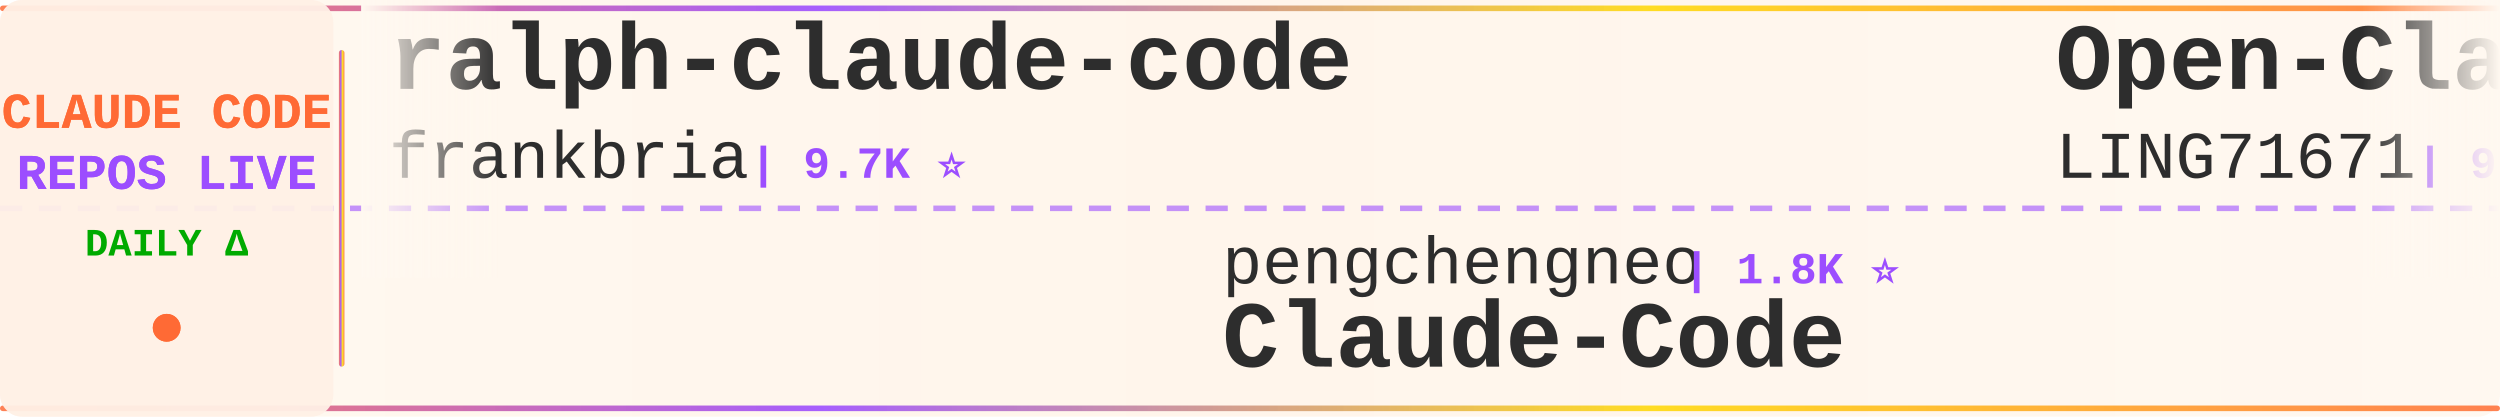
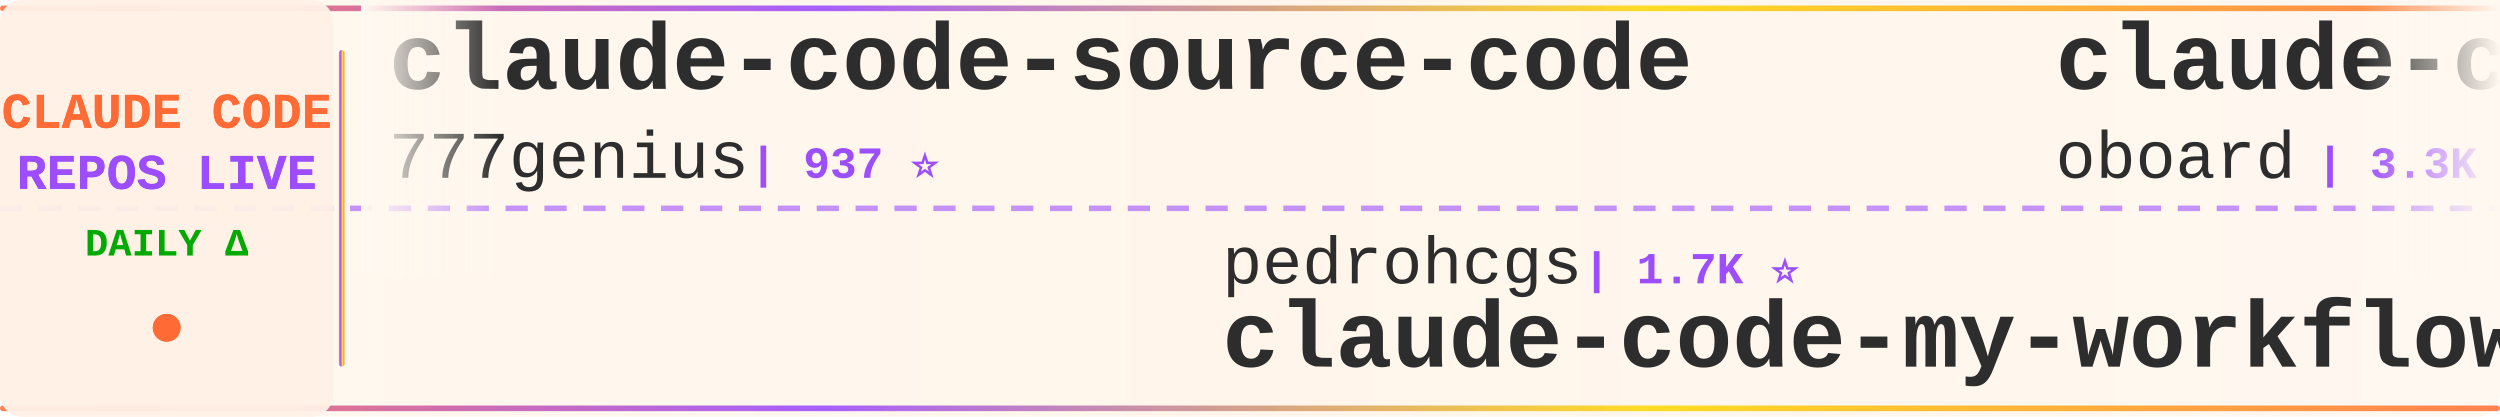
<svg xmlns="http://www.w3.org/2000/svg" width="900" height="150">
  <defs>
    <linearGradient id="tickerBg" x1="0%" y1="0%" x2="100%" y2="0%">
      <stop offset="0%" style="stop-color:#fff8f0;stop-opacity:0.98" />
      <stop offset="50%" style="stop-color:#fff5eb;stop-opacity:1" />
      <stop offset="100%" style="stop-color:#fff8f0;stop-opacity:0.98" />
    </linearGradient>
    <linearGradient id="borderGrad" x1="0%" y1="0%" x2="100%" y2="0%">
      <stop offset="0%" style="stop-color:#FF6B35;stop-opacity:0.85">
        <animate attributeName="stop-opacity" values="0.85;1;0.85" dur="2s" repeatCount="indefinite" />
      </stop>
      <stop offset="33%" style="stop-color:#9C4EFF;stop-opacity:0.9">
        <animate attributeName="stop-opacity" values="0.9;1;0.9" dur="2.2s" repeatCount="indefinite" />
      </stop>
      <stop offset="66%" style="stop-color:#FFD700;stop-opacity:0.85">
        <animate attributeName="stop-opacity" values="0.85;1;0.85" dur="1.8s" repeatCount="indefinite" />
      </stop>
      <stop offset="100%" style="stop-color:#FF6B35;stop-opacity:0.85">
        <animate attributeName="stop-opacity" values="0.85;1;0.85" dur="2s" repeatCount="indefinite" />
      </stop>
    </linearGradient>
    <filter id="textGlow">
      <feGaussianBlur stdDeviation="0.15" result="coloredBlur" />
      <feMerge>
        <feMergeNode in="coloredBlur" />
        <feMergeNode in="SourceGraphic" />
      </feMerge>
    </filter>
    <filter id="metricGlow">
      <feGaussianBlur stdDeviation="0.2" result="coloredBlur" />
      <feMerge>
        <feMergeNode in="coloredBlur" />
        <feMergeNode in="SourceGraphic" />
      </feMerge>
    </filter>
    <linearGradient id="leftFade" x1="0%" y1="0%" x2="100%" y2="0%">
      <stop offset="0%" style="stop-color:#fff8f0;stop-opacity:1" />
      <stop offset="100%" style="stop-color:#fff8f0;stop-opacity:0" />
    </linearGradient>
    <linearGradient id="rightFade" x1="0%" y1="0%" x2="100%" y2="0%">
      <stop offset="0%" style="stop-color:#fff8f0;stop-opacity:0" />
      <stop offset="100%" style="stop-color:#fff8f0;stop-opacity:1" />
    </linearGradient>
  </defs>
  <rect width="900" height="150" fill="url(#tickerBg)" rx="8" />
  <rect x="0" y="2" width="900" height="2" fill="url(#borderGrad)" rx="1" />
  <rect x="0" y="146" width="900" height="2" fill="url(#borderGrad)" rx="1" />
  <line x1="0" y1="75" x2="900" y2="75" stroke="#9C4EFF" stroke-width="2" stroke-dasharray="8 6" opacity="0.6" />
  <rect x="0" y="0" width="120" height="150" fill="#fff0e6" opacity="0.95" rx="8" />
  <text x="60" y="46" font-family="'Courier New', monospace" font-size="18" font-weight="bold" fill="#FF6B35" text-anchor="middle" filter="url(#textGlow)">
    CLAUDE CODE
  </text>
  <text x="60" y="68" font-family="'Courier New', monospace" font-size="18" font-weight="bold" fill="#9C4EFF" text-anchor="middle" filter="url(#textGlow)">
    REPOS LIVE
  </text>
  <text x="60" y="92" font-family="'Courier New', monospace" font-size="14" font-weight="bold" fill="#00aa00" text-anchor="middle">
    DAILY Δ
  </text>
  <circle cx="60" cy="118" r="5" fill="#FF6B35" filter="url(#metricGlow)">
    <animate attributeName="r" values="4;6;4" dur="1.5s" repeatCount="indefinite" />
    <animate attributeName="opacity" values="0.6;1;0.6" dur="1.5s" repeatCount="indefinite" />
  </circle>
  <rect x="122" y="18" width="2" height="114" fill="url(#borderGrad)" rx="1" />
  <clipPath id="tickerClip">
    <rect x="130" y="0" width="770" height="150" />
  </clipPath>
  <g clip-path="url(#tickerClip)">
    <g id="tickerItems">
      <animateTransform attributeName="transform" attributeType="XML" type="translate" from="0 0" to="-3000 0" dur="54s" repeatCount="indefinite" />
      <g transform="translate(0, 0)">
-         <text x="140" y="32" font-family="'Courier New', monospace" font-size="34" font-weight="bold" fill="#2d2d2d">ralph-claude-code</text>
-         <text x="140" y="64" font-family="'Courier New', monospace" font-size="24" font-weight="normal" fill="#2d2d2d" opacity="1.0">frankbria</text>
-         <text x="270" y="64" font-family="'Courier New', monospace" font-size="16" font-weight="bold" fill="#9C4EFF"> | 9.7K ⭐</text>
+         <text x="140" y="32" font-family="'Courier New', monospace" font-size="34" font-weight="bold" fill="#2d2d2d">claude-code-source-code</text>
+         <text x="140" y="64" font-family="'Courier New', monospace" font-size="24" font-weight="normal" fill="#2d2d2d" opacity="1.0">777genius</text>
+         <text x="270" y="64" font-family="'Courier New', monospace" font-size="16" font-weight="bold" fill="#9C4EFF"> | 937 ⭐</text>
      </g>
      <g transform="translate(300, 0)">
+         <text x="140" y="102" font-family="'Courier New', monospace" font-size="24" font-weight="normal" fill="#2d2d2d" opacity="1.0">pedrohcgs</text>
+         <text x="270" y="102" font-family="'Courier New', monospace" font-size="16" font-weight="bold" fill="#9C4EFF"> | 1.7K ⭐</text>
+         <text x="140" y="132" font-family="'Courier New', monospace" font-size="34" font-weight="bold" fill="#2d2d2d">claude-code-my-workflow</text>
+       </g>
+       <g transform="translate(600, 0)">
+         <text x="140" y="32" font-family="'Courier New', monospace" font-size="34" font-weight="bold" fill="#2d2d2d">claude-code-rev</text>
+         <text x="140" y="64" font-family="'Courier New', monospace" font-size="24" font-weight="normal" fill="#2d2d2d" opacity="1.0">oboard</text>
+         <text x="234" y="64" font-family="'Courier New', monospace" font-size="16" font-weight="bold" fill="#9C4EFF"> | 3.3K ⭐</text>
+       </g>
+       <g transform="translate(900, 0)">
+         <text x="140" y="102" font-family="'Courier New', monospace" font-size="24" font-weight="normal" fill="#2d2d2d" opacity="1.0">anthropics</text>
+         <text x="282" y="102" font-family="'Courier New', monospace" font-size="16" font-weight="bold" fill="#9C4EFF"> | 9.6K ⭐</text>
+         <text x="140" y="132" font-family="'Courier New', monospace" font-size="34" font-weight="bold" fill="#2d2d2d">claude-code-action</text>
+       </g>
+       <g transform="translate(1200, 0)">
+         <text x="140" y="32" font-family="'Courier New', monospace" font-size="34" font-weight="bold" fill="#2d2d2d">awesome-claude-code</text>
+         <text x="140" y="64" font-family="'Courier New', monospace" font-size="24" font-weight="normal" fill="#2d2d2d" opacity="1.0">jqueryscript</text>
+         <text x="306" y="64" font-family="'Courier New', monospace" font-size="16" font-weight="bold" fill="#9C4EFF"> | 532 ⭐</text>
+       </g>
+       <g transform="translate(1500, 0)">
+         <text x="140" y="102" font-family="'Courier New', monospace" font-size="24" font-weight="normal" fill="#2d2d2d" opacity="1.0">FlorianBruniaux</text>
+         <text x="342" y="102" font-family="'Courier New', monospace" font-size="16" font-weight="bold" fill="#9C4EFF"> | 6.2K ⭐</text>
+         <text x="140" y="132" font-family="'Courier New', monospace" font-size="34" font-weight="bold" fill="#2d2d2d">claude-code-ultimate-gui...</text>
+       </g>
+       <g transform="translate(1800, 0)">
+         <text x="140" y="32" font-family="'Courier New', monospace" font-size="34" font-weight="bold" fill="#2d2d2d">claude-code-source</text>
+         <text x="140" y="64" font-family="'Courier New', monospace" font-size="24" font-weight="normal" fill="#2d2d2d" opacity="1.0">AprilNEA</text>
+         <text x="258" y="64" font-family="'Courier New', monospace" font-size="16" font-weight="bold" fill="#9C4EFF"> | 394 ⭐</text>
+       </g>
+       <g transform="translate(2100, 0)">
+         <text x="140" y="102" font-family="'Courier New', monospace" font-size="24" font-weight="normal" fill="#2d2d2d" opacity="1.0">davila7</text>
+         <text x="246" y="102" font-family="'Courier New', monospace" font-size="16" font-weight="bold" fill="#9C4EFF"> | 32.7K ⭐ +1</text>
+         <text x="140" y="132" font-family="'Courier New', monospace" font-size="34" font-weight="bold" fill="#2d2d2d">claude-code-templates</text>
+       </g>
+       <g transform="translate(2400, 0)">
+         <text x="140" y="32" font-family="'Courier New', monospace" font-size="34" font-weight="bold" fill="#2d2d2d">claude-code-sourcemap</text>
+         <text x="140" y="64" font-family="'Courier New', monospace" font-size="24" font-weight="normal" fill="#2d2d2d" opacity="1.0">ChinaSiro</text>
+         <text x="270" y="64" font-family="'Courier New', monospace" font-size="16" font-weight="bold" fill="#9C4EFF"> | 9.7K ⭐ -1</text>
+       </g>
+       <g transform="translate(2700, 0)">
        <text x="140" y="102" font-family="'Courier New', monospace" font-size="24" font-weight="normal" fill="#2d2d2d" opacity="1.0">pengchengneo</text>
        <text x="306" y="102" font-family="'Courier New', monospace" font-size="16" font-weight="bold" fill="#9C4EFF"> | 1.8K ⭐</text>
        <text x="140" y="132" font-family="'Courier New', monospace" font-size="34" font-weight="bold" fill="#2d2d2d">Claude-Code</text>
      </g>
-       <g transform="translate(600, 0)">
-         <text x="140" y="32" font-family="'Courier New', monospace" font-size="34" font-weight="bold" fill="#2d2d2d">Open-ClaudeCode</text>
-         <text x="140" y="64" font-family="'Courier New', monospace" font-size="24" font-weight="normal" fill="#2d2d2d" opacity="1.0">LING71671</text>
-         <text x="270" y="64" font-family="'Courier New', monospace" font-size="16" font-weight="bold" fill="#9C4EFF"> | 970 ⭐</text>
-       </g>
-       <g transform="translate(900, 0)">
-         <text x="140" y="102" font-family="'Courier New', monospace" font-size="24" font-weight="normal" fill="#2d2d2d" opacity="1.0">krusemediallc</text>
-         <text x="318" y="102" font-family="'Courier New', monospace" font-size="16" font-weight="bold" fill="#9C4EFF"> | 1.6K ⭐</text>
-         <text x="140" y="132" font-family="'Courier New', monospace" font-size="34" font-weight="bold" fill="#2d2d2d">arcads-claude-code</text>
-       </g>
-       <g transform="translate(1200, 0)">
-         <text x="140" y="32" font-family="'Courier New', monospace" font-size="34" font-weight="bold" fill="#2d2d2d">claude-code-reverse</text>
-         <text x="140" y="64" font-family="'Courier New', monospace" font-size="24" font-weight="normal" fill="#2d2d2d" opacity="1.0">Yuyz0112</text>
-         <text x="258" y="64" font-family="'Courier New', monospace" font-size="16" font-weight="bold" fill="#9C4EFF"> | 2.4K ⭐</text>
-       </g>
-       <g transform="translate(1500, 0)">
-         <text x="140" y="102" font-family="'Courier New', monospace" font-size="24" font-weight="normal" fill="#2d2d2d" opacity="1.0">andrew-kramer-inno</text>
-         <text x="378" y="102" font-family="'Courier New', monospace" font-size="16" font-weight="bold" fill="#9C4EFF"> | 593 ⭐</text>
-         <text x="140" y="132" font-family="'Courier New', monospace" font-size="34" font-weight="bold" fill="#2d2d2d">claude-code-source-build</text>
-       </g>
-       <g transform="translate(1800, 0)">
-         <text x="140" y="32" font-family="'Courier New', monospace" font-size="34" font-weight="bold" fill="#2d2d2d">how-claude-code-works</text>
-         <text x="140" y="64" font-family="'Courier New', monospace" font-size="24" font-weight="normal" fill="#2d2d2d" opacity="1.0">Windy3f3f3f3f</text>
-         <text x="318" y="64" font-family="'Courier New', monospace" font-size="16" font-weight="bold" fill="#9C4EFF"> | 3.8K ⭐</text>
-       </g>
-       <g transform="translate(2100, 0)">
-         <text x="140" y="102" font-family="'Courier New', monospace" font-size="24" font-weight="normal" fill="#2d2d2d" opacity="1.0">shareAI-lab</text>
-         <text x="294" y="102" font-family="'Courier New', monospace" font-size="16" font-weight="bold" fill="#9C4EFF"> | 78.8K ⭐</text>
-         <text x="140" y="132" font-family="'Courier New', monospace" font-size="34" font-weight="bold" fill="#2d2d2d">learn-claude-code</text>
-       </g>
-       <g transform="translate(2400, 0)">
-         <text x="140" y="32" font-family="'Courier New', monospace" font-size="34" font-weight="bold" fill="#2d2d2d">Dive-into-Claude-Code</text>
-         <text x="140" y="64" font-family="'Courier New', monospace" font-size="24" font-weight="normal" fill="#2d2d2d" opacity="1.0">VILA-Lab</text>
-         <text x="258" y="64" font-family="'Courier New', monospace" font-size="16" font-weight="bold" fill="#9C4EFF"> | 2.2K ⭐</text>
-       </g>
-       <g transform="translate(2700, 0)">
-         <text x="140" y="102" font-family="'Courier New', monospace" font-size="24" font-weight="normal" fill="#2d2d2d" opacity="1.0">huangjia2019</text>
-         <text x="306" y="102" font-family="'Courier New', monospace" font-size="16" font-weight="bold" fill="#9C4EFF"> | 1.1K ⭐</text>
-         <text x="140" y="132" font-family="'Courier New', monospace" font-size="34" font-weight="bold" fill="#2d2d2d">claude-code-engineering</text>
-       </g>
      <g transform="translate(3000, 0)">
-         <text x="140" y="32" font-family="'Courier New', monospace" font-size="34" font-weight="bold" fill="#2d2d2d">ralph-claude-code</text>
-         <text x="140" y="64" font-family="'Courier New', monospace" font-size="24" font-weight="normal" fill="#2d2d2d" opacity="1.0">frankbria</text>
-         <text x="270" y="64" font-family="'Courier New', monospace" font-size="16" font-weight="bold" fill="#9C4EFF"> | 9.7K ⭐</text>
+         <text x="140" y="32" font-family="'Courier New', monospace" font-size="34" font-weight="bold" fill="#2d2d2d">claude-code-source-code</text>
+         <text x="140" y="64" font-family="'Courier New', monospace" font-size="24" font-weight="normal" fill="#2d2d2d" opacity="1.0">777genius</text>
+         <text x="270" y="64" font-family="'Courier New', monospace" font-size="16" font-weight="bold" fill="#9C4EFF"> | 937 ⭐</text>
      </g>
      <g transform="translate(3300, 0)">
-         <text x="140" y="102" font-family="'Courier New', monospace" font-size="24" font-weight="normal" fill="#2d2d2d" opacity="1.0">pengchengneo</text>
-         <text x="306" y="102" font-family="'Courier New', monospace" font-size="16" font-weight="bold" fill="#9C4EFF"> | 1.8K ⭐</text>
-         <text x="140" y="132" font-family="'Courier New', monospace" font-size="34" font-weight="bold" fill="#2d2d2d">Claude-Code</text>
+         <text x="140" y="102" font-family="'Courier New', monospace" font-size="24" font-weight="normal" fill="#2d2d2d" opacity="1.0">pedrohcgs</text>
+         <text x="270" y="102" font-family="'Courier New', monospace" font-size="16" font-weight="bold" fill="#9C4EFF"> | 1.7K ⭐</text>
+         <text x="140" y="132" font-family="'Courier New', monospace" font-size="34" font-weight="bold" fill="#2d2d2d">claude-code-my-workflow</text>
      </g>
      <g transform="translate(3600, 0)">
-         <text x="140" y="32" font-family="'Courier New', monospace" font-size="34" font-weight="bold" fill="#2d2d2d">Open-ClaudeCode</text>
-         <text x="140" y="64" font-family="'Courier New', monospace" font-size="24" font-weight="normal" fill="#2d2d2d" opacity="1.0">LING71671</text>
-         <text x="270" y="64" font-family="'Courier New', monospace" font-size="16" font-weight="bold" fill="#9C4EFF"> | 970 ⭐</text>
+         <text x="140" y="32" font-family="'Courier New', monospace" font-size="34" font-weight="bold" fill="#2d2d2d">claude-code-rev</text>
+         <text x="140" y="64" font-family="'Courier New', monospace" font-size="24" font-weight="normal" fill="#2d2d2d" opacity="1.0">oboard</text>
+         <text x="234" y="64" font-family="'Courier New', monospace" font-size="16" font-weight="bold" fill="#9C4EFF"> | 3.3K ⭐</text>
      </g>
      <g transform="translate(3900, 0)">
-         <text x="140" y="102" font-family="'Courier New', monospace" font-size="24" font-weight="normal" fill="#2d2d2d" opacity="1.0">krusemediallc</text>
-         <text x="318" y="102" font-family="'Courier New', monospace" font-size="16" font-weight="bold" fill="#9C4EFF"> | 1.6K ⭐</text>
-         <text x="140" y="132" font-family="'Courier New', monospace" font-size="34" font-weight="bold" fill="#2d2d2d">arcads-claude-code</text>
+         <text x="140" y="102" font-family="'Courier New', monospace" font-size="24" font-weight="normal" fill="#2d2d2d" opacity="1.0">anthropics</text>
+         <text x="282" y="102" font-family="'Courier New', monospace" font-size="16" font-weight="bold" fill="#9C4EFF"> | 9.6K ⭐</text>
+         <text x="140" y="132" font-family="'Courier New', monospace" font-size="34" font-weight="bold" fill="#2d2d2d">claude-code-action</text>
      </g>
    </g>
  </g>
  <rect x="130" y="0" width="50" height="100" fill="url(#leftFade)" />
  <rect x="850" y="0" width="50" height="100" fill="url(#rightFade)" />
</svg>
